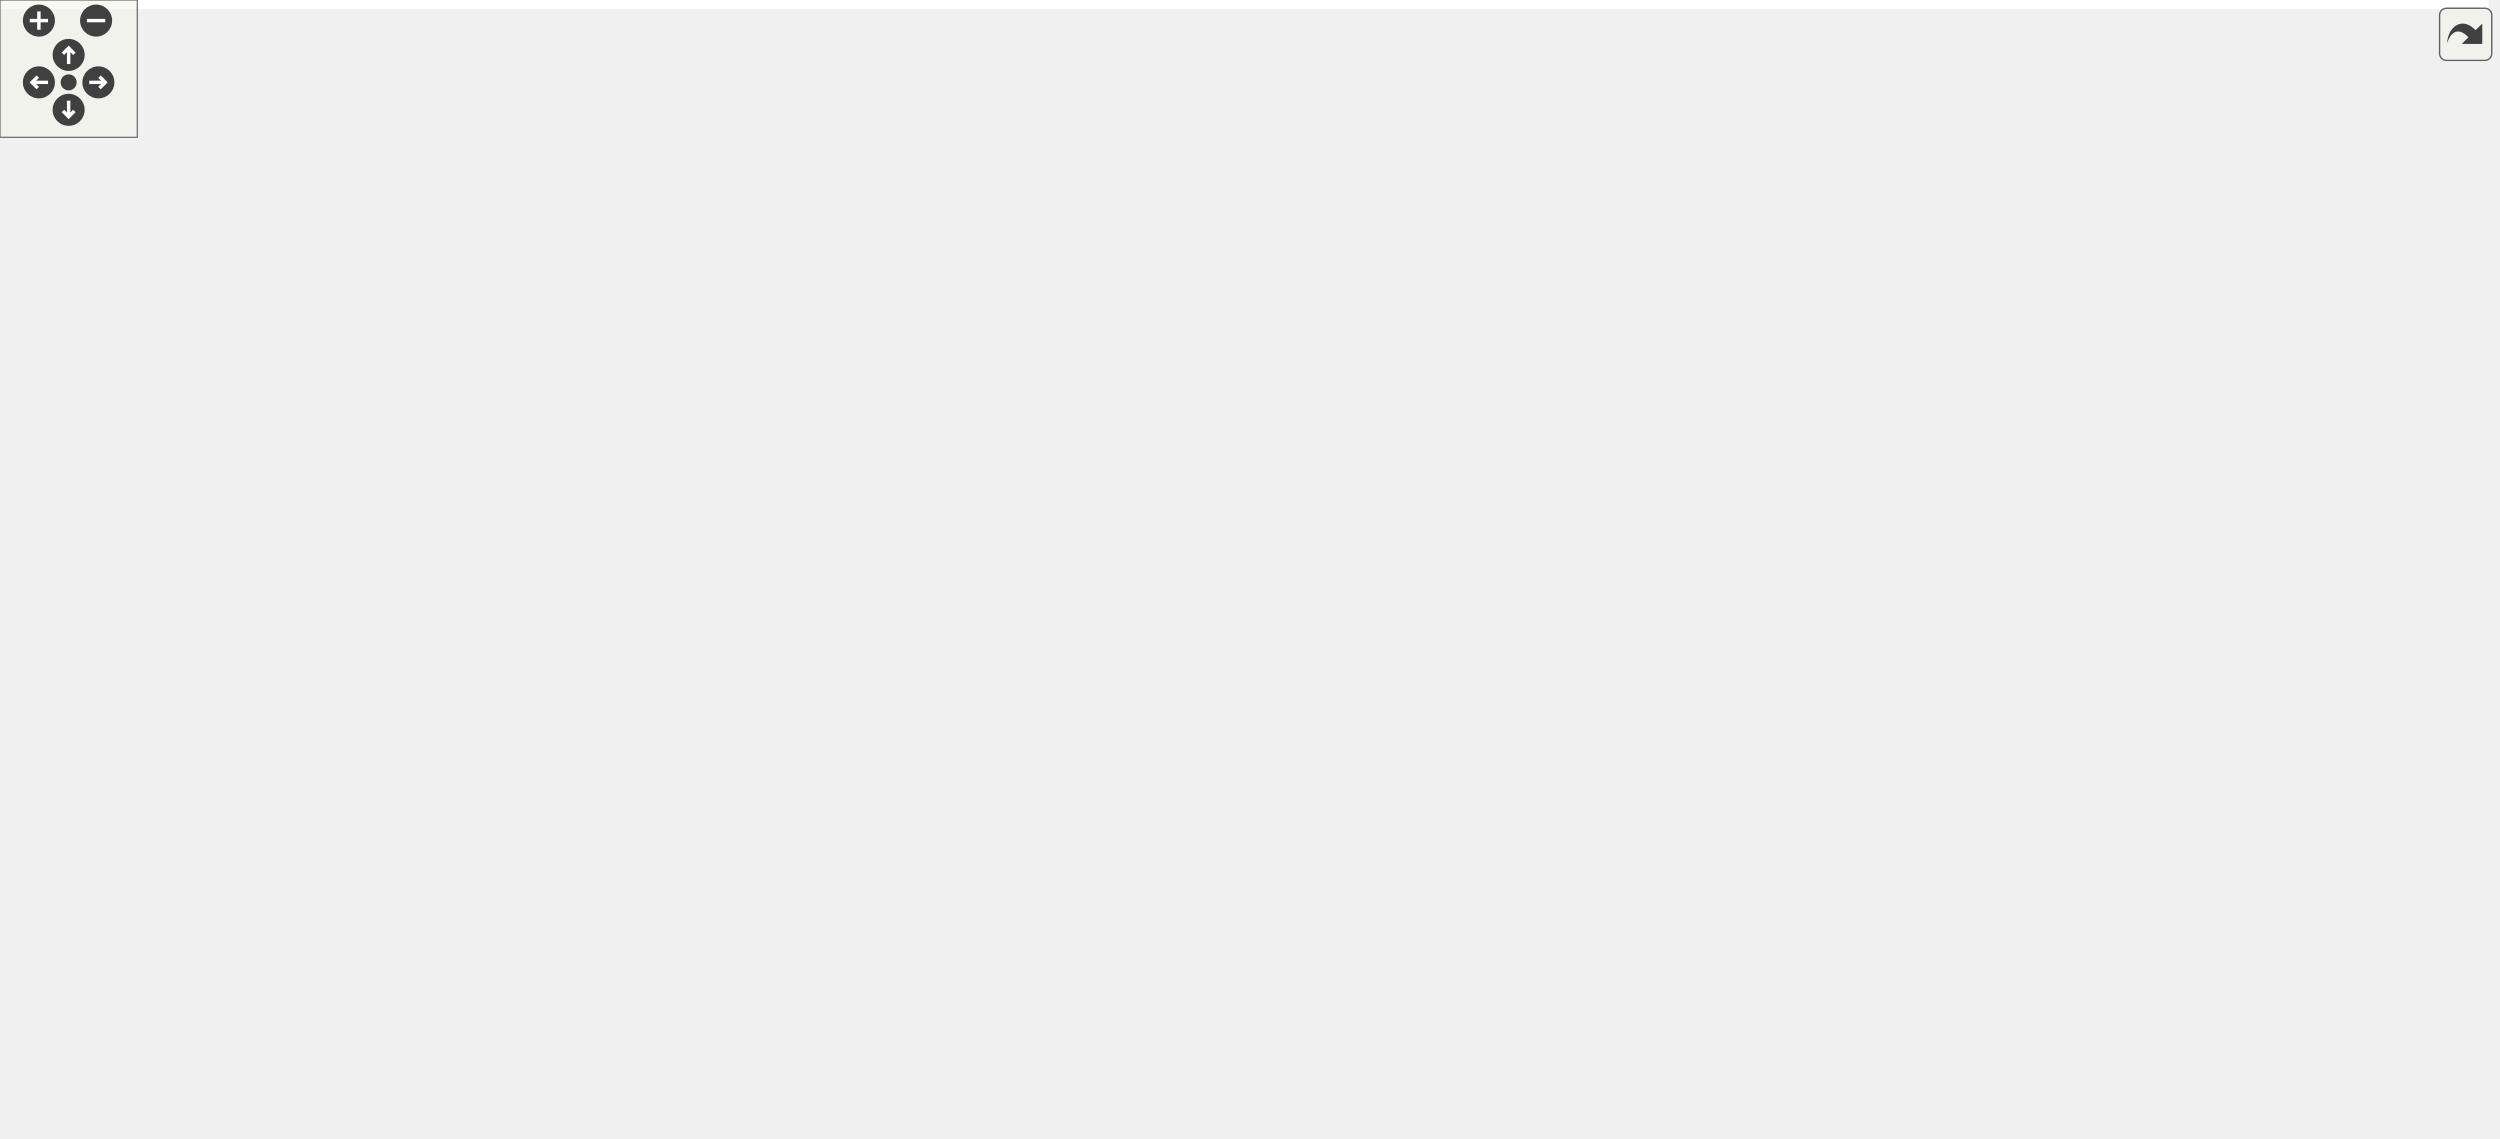
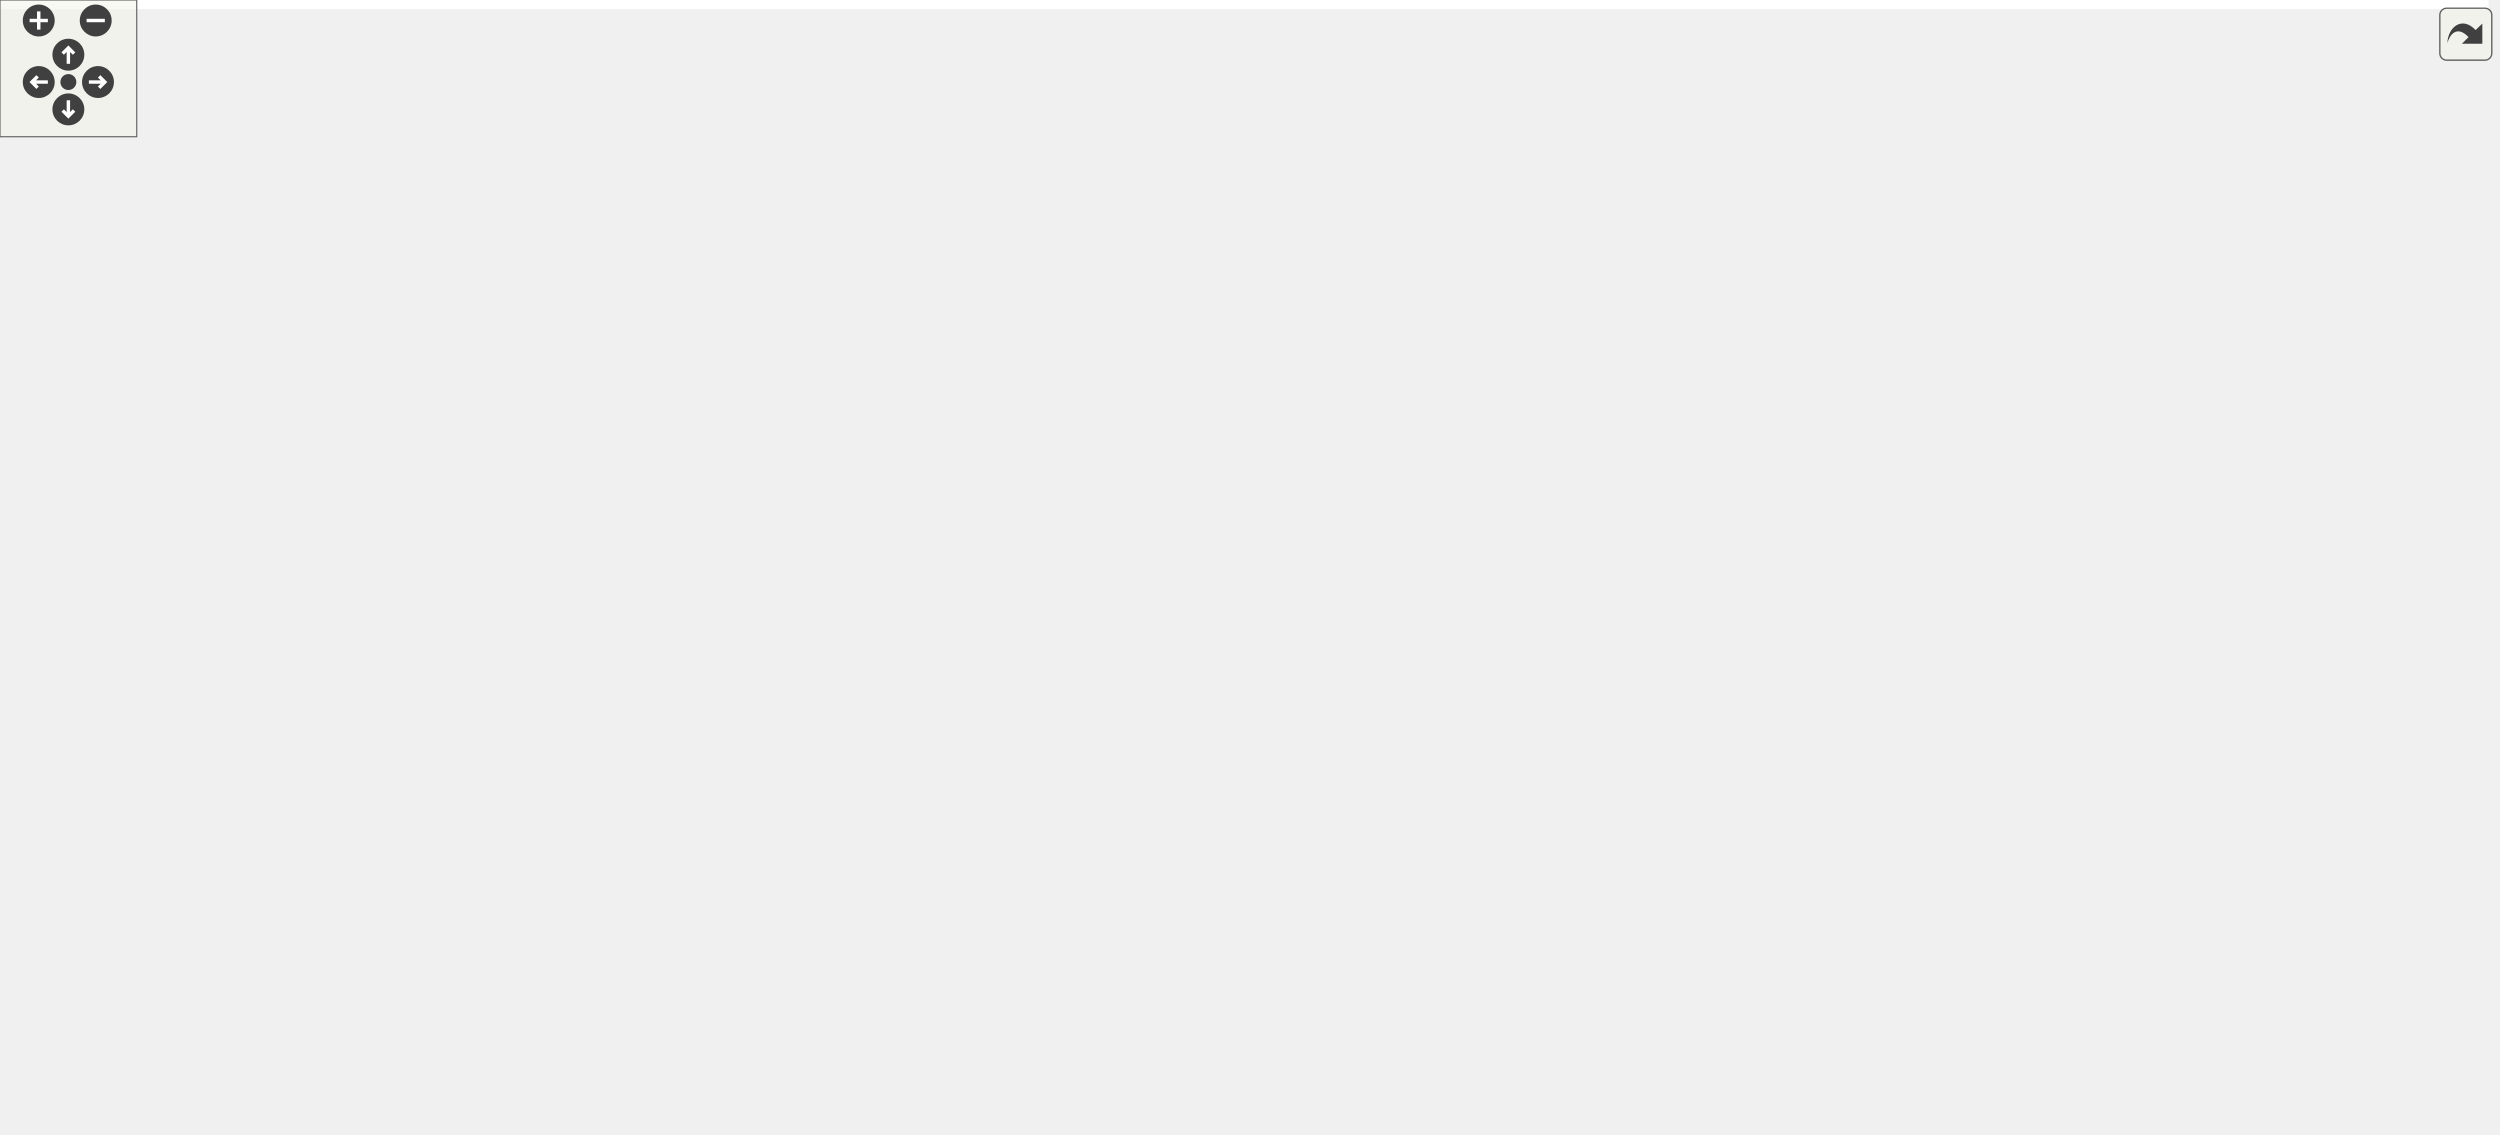
<svg xmlns="http://www.w3.org/2000/svg" xmlns:xlink="http://www.w3.org/1999/xlink" id="main" version="1.1" xml:space="preserve">
  <style type="text/css">
.edge:hover path { stroke: red; }
.edge:hover polygon { stroke: red; fill: red; }
</style>
  <defs>
    <circle id="rim" cx="0" cy="0" r="7" />
    <circle id="rim2" cx="0" cy="0" r="3.5" />
    <g id="zoomPlus">
      <use xlink:href="#rim" fill="#404040">
        <set attributeName="fill" to="#808080" begin="zoomplus.mouseover" end="zoomplus.mouseout" />
      </use>
      <path d="M-4,0h8M0,-4v8" fill="none" stroke="white" stroke-width="1.5" pointer-events="none" />
    </g>
    <g id="zoomMin">
      <use xlink:href="#rim" fill="#404040">
        <set attributeName="fill" to="#808080" begin="zoomminus.mouseover" end="zoomminus.mouseout" />
      </use>
      <path d="M-4,0h8" fill="none" stroke="white" stroke-width="1.5" pointer-events="none" />
    </g>
    <g id="dirArrow">
      <path fill="none" stroke="white" stroke-width="1.5" d="M0,-3.0v7 M-2.5,-0.5L0,-3.0L2.5,-0.5" />
    </g>
    <g id="resetDef">
      <use xlink:href="#rim2" fill="#404040">
        <set attributeName="fill" to="#808080" begin="reset.mouseover" end="reset.mouseout" />
      </use>
    </g>
  </defs>
  <svg id="graph" class="graph">
    <g id="viewport">
-       <polygon fill="white" stroke="transparent" points="-4,4 -4,-437 1087.64,-437 1087.64,4 -4,4" />
+       <polygon fill="white" stroke="transparent" points="-4,4 -4,-437 1092,-437 1092,4 -4,4" />
      <g id="node1" class="node">
        <g id="a_node1">
          <a xlink:title=" ">
-             <polygon fill="#bfbfbf" stroke="black" points="328.5,-413.5 328.5,-432.5 459.5,-432.5 459.5,-413.5 328.5,-413.5" />
-             <text text-anchor="middle" x="394" y="-420.5" font-family="Helvetica,sans-Serif" font-size="10.00">road_network_builder.h</text>
+             <polygon fill="#bfbfbf" stroke="black" points="21.5,-413.5 21.5,-432.5 152.5,-432.5 152.5,-413.5 21.5,-413.5" />
+             <text text-anchor="middle" x="87" y="-420.5" font-family="Helvetica,sans-Serif" font-size="10.00">road_network_builder.h</text>
          </a>
        </g>
      </g>
      <g id="node2" class="node">
        <g id="a_node2">
          <a xlink:title=" ">
-             <polygon fill="white" stroke="#bfbfbf" points="200,-285 200,-304 258,-304 258,-285 200,-285" />
-             <text text-anchor="middle" x="229" y="-292" font-family="Helvetica,sans-Serif" font-size="10.00">memory</text>
+             <polygon fill="white" stroke="#bfbfbf" points="175,-218 175,-237 213,-237 213,-218 175,-218" />
+             <text text-anchor="middle" x="194" y="-225" font-family="Helvetica,sans-Serif" font-size="10.00">map</text>
          </a>
        </g>
      </g>
      <g id="edge1" class="edge">
-         <path fill="none" stroke="midnightblue" d="M328.48,-416.31C300.1,-410.56 268.71,-399.21 248,-377 232.25,-360.1 228.73,-332.76 228.33,-314.46" />
-         <polygon fill="midnightblue" stroke="midnightblue" points="231.83,-314.43 228.4,-304.41 224.83,-314.38 231.83,-314.43" />
+         <path fill="none" stroke="midnightblue" d="M81.05,-413.37C65.49,-389.63 26.82,-322.28 57,-279 81.23,-244.25 132.2,-233.35 164.68,-229.97" />
+         <polygon fill="midnightblue" stroke="midnightblue" points="165.26,-233.43 174.92,-229.09 164.66,-226.46 165.26,-233.43" />
      </g>
      <g id="node3" class="node">
        <g id="a_node3">
-           <a xlink:href="../../maliput/html/road__network_8h.html.html" xlink:title=" ">
-             <polygon fill="white" stroke="black" points="314.5,-145.5 314.5,-164.5 465.5,-164.5 465.5,-145.5 314.5,-145.5" />
-             <text text-anchor="middle" x="390" y="-152.5" font-family="Helvetica,sans-Serif" font-size="10.00">maliput/api/road_network.h</text>
+           <a xlink:title=" ">
+             <polygon fill="white" stroke="#bfbfbf" points="66,-285 66,-304 124,-304 124,-285 66,-285" />
+             <text text-anchor="middle" x="95" y="-292" font-family="Helvetica,sans-Serif" font-size="10.00">memory</text>
          </a>
        </g>
      </g>
      <g id="edge2" class="edge">
-         <path fill="none" stroke="midnightblue" d="M403.56,-413.45C412.09,-405.12 423.99,-391.6 429,-377 453.96,-304.24 417.22,-212.26 399.11,-173.98" />
-         <polygon fill="midnightblue" stroke="midnightblue" points="402.09,-172.12 394.56,-164.67 395.8,-175.19 402.09,-172.12" />
+         <path fill="none" stroke="midnightblue" d="M87.55,-413.31C88.83,-392.99 92.06,-342.05 93.81,-314.28" />
+         <polygon fill="midnightblue" stroke="midnightblue" points="97.31,-314.46 94.45,-304.26 90.32,-314.01 97.31,-314.46" />
      </g>
      <g id="node4" class="node">
        <g id="a_node4">
-           <a xlink:href="road__network__builder__base_8h.html" target="_top" xlink:title=" ">
-             <polygon fill="white" stroke="black" points="257.5,-346.5 257.5,-376.5 420.5,-376.5 420.5,-346.5 257.5,-346.5" />
-             <text text-anchor="start" x="265.5" y="-364.5" font-family="Helvetica,sans-Serif" font-size="10.00">maliput_malidrive/builder</text>
-             <text text-anchor="middle" x="339" y="-353.5" font-family="Helvetica,sans-Serif" font-size="10.00">/road_network_builder_base.h</text>
+           <a xlink:title=" ">
+             <polygon fill="white" stroke="#bfbfbf" points="166,-6 166,-25 210,-25 210,-6 166,-6" />
+             <text text-anchor="middle" x="188" y="-13" font-family="Helvetica,sans-Serif" font-size="10.00">string</text>
          </a>
        </g>
      </g>
      <g id="edge3" class="edge">
-         <path fill="none" stroke="midnightblue" d="M386.12,-413.48C379.02,-405.79 368.28,-394.17 358.84,-383.96" />
-         <polygon fill="midnightblue" stroke="midnightblue" points="361.32,-381.49 351.96,-376.52 356.18,-386.24 361.32,-381.49" />
+         <path fill="none" stroke="midnightblue" d="M75.27,-413.31C51.52,-394.61 0,-348.01 0,-295.5 0,-295.5 0,-295.5 0,-154 0,-77.64 102.29,-39.12 155.96,-24.16" />
+         <polygon fill="midnightblue" stroke="midnightblue" points="156.94,-27.52 165.7,-21.56 155.13,-20.76 156.94,-27.52" />
      </g>
      <g id="node5" class="node">
        <g id="a_node5">
+           <a xlink:href="../../maliput/html/road__network_8h.html.html" xlink:title=" ">
+             <polygon fill="white" stroke="black" points="854.5,-145.5 854.5,-164.5 1005.5,-164.5 1005.5,-145.5 854.5,-145.5" />
+             <text text-anchor="middle" x="930" y="-152.5" font-family="Helvetica,sans-Serif" font-size="10.00">maliput/api/road_network.h</text>
+           </a>
+         </g>
+       </g>
+       <g id="edge4" class="edge">
+         <path fill="none" stroke="midnightblue" d="M152.8,-419.48C318.49,-412.07 748.06,-385.84 866,-310 912.6,-280.03 925.29,-208.81 928.73,-174.76" />
+         <polygon fill="midnightblue" stroke="midnightblue" points="932.22,-175.01 929.58,-164.75 925.25,-174.42 932.22,-175.01" />
+       </g>
+       <g id="node6" class="node">
+         <g id="a_node6">
+           <a xlink:href="road__network__builder__base_8h.html" target="_top" xlink:title=" ">
+             <polygon fill="white" stroke="black" points="115.5,-346.5 115.5,-376.5 278.5,-376.5 278.5,-346.5 115.5,-346.5" />
+             <text text-anchor="start" x="123.5" y="-364.5" font-family="Helvetica,sans-Serif" font-size="10.00">maliput_malidrive/builder</text>
+             <text text-anchor="middle" x="197" y="-353.5" font-family="Helvetica,sans-Serif" font-size="10.00">/road_network_builder_base.h</text>
+           </a>
+         </g>
+       </g>
+       <g id="edge5" class="edge">
+         <path fill="none" stroke="midnightblue" d="M102.76,-413.48C118.22,-405.12 142.3,-392.09 162.25,-381.3" />
+         <polygon fill="midnightblue" stroke="midnightblue" points="163.94,-384.36 171.08,-376.52 160.61,-378.2 163.94,-384.36" />
+       </g>
+       <g id="edge6" class="edge">
+         <path fill="none" stroke="midnightblue" d="M196.68,-346.37C196.14,-322.5 195.04,-274.18 194.43,-247.41" />
+         <polygon fill="midnightblue" stroke="midnightblue" points="197.92,-247.02 194.2,-237.1 190.92,-247.17 197.92,-247.02" />
+       </g>
+       <g id="edge7" class="edge">
+         <path fill="none" stroke="midnightblue" d="M174.87,-346.4C157.76,-335.5 134.2,-320.48 117.1,-309.58" />
+         <polygon fill="midnightblue" stroke="midnightblue" points="118.66,-306.43 108.35,-304.01 114.9,-312.33 118.66,-306.43" />
+       </g>
+       <g id="edge8" class="edge">
+         <path fill="none" stroke="midnightblue" d="M191.96,-346.27C184.52,-324.4 170.94,-281.08 166,-243 156.01,-165.97 174.34,-73.68 183.38,-34.99" />
+         <polygon fill="midnightblue" stroke="midnightblue" points="186.81,-35.7 185.75,-25.16 180,-34.06 186.81,-35.7" />
+       </g>
+       <g id="edge9" class="edge">
+         <path fill="none" stroke="midnightblue" d="M278.75,-358.28C441.3,-353.27 793.52,-339.15 840,-310 865.9,-293.76 905.38,-210.97 922.09,-173.94" />
+         <polygon fill="midnightblue" stroke="midnightblue" points="925.29,-175.36 926.17,-164.8 918.9,-172.51 925.29,-175.36" />
+       </g>
+       <g id="node7" class="node">
+         <g id="a_node7">
          <a xlink:href="road__network__configuration_8h.html" target="_top" xlink:title=" ">
-             <polygon fill="white" stroke="black" points="678.5,-279.5 678.5,-309.5 843.5,-309.5 843.5,-279.5 678.5,-279.5" />
-             <text text-anchor="start" x="686.5" y="-297.5" font-family="Helvetica,sans-Serif" font-size="10.00">maliput_malidrive/builder</text>
-             <text text-anchor="middle" x="761" y="-286.5" font-family="Helvetica,sans-Serif" font-size="10.00">/road_network_configuration.h</text>
-           </a>
-         </g>
-       </g>
-       <g id="edge25" class="edge">
-         <path fill="none" stroke="midnightblue" d="M418.94,-413.4C478.66,-392.82 630.82,-340.37 710.54,-312.89" />
-         <polygon fill="midnightblue" stroke="midnightblue" points="712.05,-316.07 720.36,-309.51 709.77,-309.46 712.05,-316.07" />
-       </g>
-       <g id="edge4" class="edge">
-         <path fill="none" stroke="midnightblue" d="M315.13,-346.4C296.43,-335.34 270.56,-320.06 252.07,-309.13" />
-         <polygon fill="midnightblue" stroke="midnightblue" points="253.79,-306.08 243.4,-304.01 250.23,-312.11 253.79,-306.08" />
-       </g>
-       <g id="edge5" class="edge">
-         <path fill="none" stroke="midnightblue" d="M342.51,-346.44C351.47,-310.48 375.26,-215.12 385.36,-174.62" />
-         <polygon fill="midnightblue" stroke="midnightblue" points="388.8,-175.29 387.82,-164.74 382,-173.6 388.8,-175.29" />
-       </g>
-       <g id="edge6" class="edge">
-         <path fill="none" stroke="midnightblue" d="M420.62,-347.93C491.44,-337.02 593.94,-321.23 667.94,-309.83" />
-         <polygon fill="midnightblue" stroke="midnightblue" points="668.83,-313.24 678.18,-308.26 667.77,-306.32 668.83,-313.24" />
+             <polygon fill="white" stroke="black" points="218.5,-279.5 218.5,-309.5 383.5,-309.5 383.5,-279.5 218.5,-279.5" />
+             <text text-anchor="start" x="226.5" y="-297.5" font-family="Helvetica,sans-Serif" font-size="10.00">maliput_malidrive/builder</text>
+             <text text-anchor="middle" x="301" y="-286.5" font-family="Helvetica,sans-Serif" font-size="10.00">/road_network_configuration.h</text>
+           </a>
+         </g>
+       </g>
+       <g id="edge10" class="edge">
+         <path fill="none" stroke="midnightblue" d="M219.57,-346.4C234.29,-337.2 253.69,-325.07 269.87,-314.95" />
+         <polygon fill="midnightblue" stroke="midnightblue" points="271.85,-317.84 278.48,-309.58 268.14,-311.91 271.85,-317.84" />
+       </g>
+       <g id="node13" class="node">
+         <g id="a_node13">
+           <a xlink:href="macros_8h.html" target="_top" xlink:title=" ">
+             <polygon fill="white" stroke="black" points="533,-67.5 533,-97.5 685,-97.5 685,-67.5 533,-67.5" />
+             <text text-anchor="start" x="541" y="-85.5" font-family="Helvetica,sans-Serif" font-size="10.00">maliput_malidrive/common</text>
+             <text text-anchor="middle" x="609" y="-74.5" font-family="Helvetica,sans-Serif" font-size="10.00">/macros.h</text>
+           </a>
+         </g>
+       </g>
+       <g id="edge29" class="edge">
+         <path fill="none" stroke="midnightblue" d="M278.69,-348.05C429.81,-323.14 743.37,-262.1 806,-176 816.98,-160.9 817.44,-148.75 806,-134 791.96,-115.91 741.56,-103.18 695.25,-95.03" />
+         <polygon fill="midnightblue" stroke="midnightblue" points="695.59,-91.54 685.14,-93.31 694.42,-98.44 695.59,-91.54" />
+       </g>
+       <g id="edge11" class="edge">
+         <path fill="none" stroke="midnightblue" d="M277.78,-279.4C259.67,-268.39 234.66,-253.2 216.69,-242.28" />
+         <polygon fill="midnightblue" stroke="midnightblue" points="218.37,-239.21 208,-237.01 214.73,-245.19 218.37,-239.21" />
+       </g>
+       <g id="edge13" class="edge">
+         <path fill="none" stroke="midnightblue" d="M285.14,-279.37C263.39,-258.94 224.96,-218.89 207,-176 187.03,-128.33 186.02,-66.09 186.98,-35.36" />
+         <polygon fill="midnightblue" stroke="midnightblue" points="190.48,-35.36 187.41,-25.22 183.49,-35.06 190.48,-35.36" />
+       </g>
+       <g id="node8" class="node">
+         <g id="a_node8">
+           <a xlink:title=" ">
+             <polygon fill="white" stroke="#bfbfbf" points="216,-145.5 216,-164.5 272,-164.5 272,-145.5 216,-145.5" />
+             <text text-anchor="middle" x="244" y="-152.5" font-family="Helvetica,sans-Serif" font-size="10.00">optional</text>
+           </a>
+         </g>
+       </g>
+       <g id="edge12" class="edge">
+         <path fill="none" stroke="midnightblue" d="M295.11,-279.3C284.67,-254.11 262.93,-201.66 251.46,-173.98" />
+         <polygon fill="midnightblue" stroke="midnightblue" points="254.67,-172.6 247.61,-164.7 248.2,-175.28 254.67,-172.6" />
+       </g>
+       <g id="node9" class="node">
+         <g id="a_node9">
+           <a xlink:href="road__geometry__configuration_8h.html" target="_top" xlink:title=" ">
+             <polygon fill="white" stroke="black" points="307.5,-212.5 307.5,-242.5 480.5,-242.5 480.5,-212.5 307.5,-212.5" />
+             <text text-anchor="start" x="315.5" y="-230.5" font-family="Helvetica,sans-Serif" font-size="10.00">maliput_malidrive/builder</text>
+             <text text-anchor="middle" x="394" y="-219.5" font-family="Helvetica,sans-Serif" font-size="10.00">/road_geometry_configuration.h</text>
+           </a>
+         </g>
+       </g>
+       <g id="edge14" class="edge">
+         <path fill="none" stroke="midnightblue" d="M321.18,-279.4C334.1,-270.37 351.06,-258.51 365.36,-248.52" />
+         <polygon fill="midnightblue" stroke="midnightblue" points="367.67,-251.17 373.86,-242.58 363.66,-245.44 367.67,-251.17" />
+       </g>
+       <g id="edge16" class="edge">
+         <path fill="none" stroke="midnightblue" d="M369.39,-212.46C354.09,-203.13 334.45,-190.05 319,-176 305.62,-163.84 231.92,-71.72 201.32,-33.27" />
+         <polygon fill="midnightblue" stroke="midnightblue" points="203.81,-30.78 194.85,-25.13 198.33,-35.14 203.81,-30.78" />
+       </g>
+       <g id="edge17" class="edge">
+         <path fill="none" stroke="midnightblue" d="M480.53,-216.86C563.99,-207.33 693.8,-191.92 806,-176 826.87,-173.04 849.66,-169.46 869.94,-166.16" />
+         <polygon fill="midnightblue" stroke="midnightblue" points="870.69,-169.58 879.99,-164.51 869.55,-162.67 870.69,-169.58" />
+       </g>
+       <g id="edge15" class="edge">
+         <path fill="none" stroke="midnightblue" d="M363.71,-212.41C342.05,-202.31 312.21,-188.37 286,-176 281.19,-173.73 276.08,-171.31 271.14,-168.96" />
+         <polygon fill="midnightblue" stroke="midnightblue" points="272.51,-165.73 261.97,-164.59 269.5,-172.05 272.51,-165.73" />
+       </g>
+       <g id="node10" class="node">
+         <g id="a_node10">
+           <a xlink:href="../../maliput/html/vector_8h.html.html" xlink:title=" ">
+             <polygon fill="white" stroke="black" points="328.5,-145.5 328.5,-164.5 453.5,-164.5 453.5,-145.5 328.5,-145.5" />
+             <text text-anchor="middle" x="391" y="-152.5" font-family="Helvetica,sans-Serif" font-size="10.00">maliput/math/vector.h</text>
+           </a>
+         </g>
+       </g>
+       <g id="edge18" class="edge">
+         <path fill="none" stroke="midnightblue" d="M393.39,-212.23C392.94,-201.5 392.31,-186.69 391.81,-174.96" />
+         <polygon fill="midnightblue" stroke="midnightblue" points="395.3,-174.74 391.38,-164.89 388.31,-175.03 395.3,-174.74" />
+       </g>
+       <g id="node11" class="node">
+         <g id="a_node11">
+           <a xlink:href="inertial__to__lane__mapping__config_8h.html" target="_top" xlink:title=" ">
+             <polygon fill="white" stroke="black" points="471.5,-134.5 471.5,-175.5 614.5,-175.5 614.5,-134.5 471.5,-134.5" />
+             <text text-anchor="start" x="479.5" y="-163.5" font-family="Helvetica,sans-Serif" font-size="10.00">maliput_malidrive/base</text>
+             <text text-anchor="start" x="479.5" y="-152.5" font-family="Helvetica,sans-Serif" font-size="10.00">/inertial_to_lane_mapping</text>
+             <text text-anchor="middle" x="543" y="-141.5" font-family="Helvetica,sans-Serif" font-size="10.00">_config.h</text>
+           </a>
+         </g>
+       </g>
+       <g id="edge19" class="edge">
+         <path fill="none" stroke="midnightblue" d="M423.79,-212.4C443.43,-203.11 469.63,-190.72 492.47,-179.91" />
+         <polygon fill="midnightblue" stroke="midnightblue" points="494.15,-182.99 501.69,-175.55 491.15,-176.66 494.15,-182.99" />
+       </g>
+       <g id="node18" class="node">
+         <g id="a_node18">
+           <a xlink:href="constants_8h.html" target="_top" xlink:title=" ">
+             <polygon fill="white" stroke="black" points="632.5,-145.5 632.5,-164.5 797.5,-164.5 797.5,-145.5 632.5,-145.5" />
+             <text text-anchor="middle" x="715" y="-152.5" font-family="Helvetica,sans-Serif" font-size="10.00">maliput_malidrive/constants.h</text>
+           </a>
+         </g>
+       </g>
+       <g id="edge28" class="edge">
+         <path fill="none" stroke="midnightblue" d="M457.8,-212.49C519.08,-199.03 610.34,-178.99 666.07,-166.75" />
+         <polygon fill="midnightblue" stroke="midnightblue" points="667.03,-170.12 676.05,-164.55 665.53,-163.28 667.03,-170.12" />
      </g>
      <g id="node12" class="node">
        <g id="a_node12">
-           <a xlink:href="macros_8h.html" target="_top" xlink:title=" ">
-             <polygon fill="white" stroke="black" points="386,-67.5 386,-97.5 538,-97.5 538,-67.5 386,-67.5" />
-             <text text-anchor="start" x="394" y="-85.5" font-family="Helvetica,sans-Serif" font-size="10.00">maliput_malidrive/common</text>
-             <text text-anchor="middle" x="462" y="-74.5" font-family="Helvetica,sans-Serif" font-size="10.00">/macros.h</text>
+           <a xlink:href="../../maliput/html/maliput__abort_8h.html.html" xlink:title=" ">
+             <polygon fill="white" stroke="black" points="304,-0.5 304,-30.5 444,-30.5 444,-0.5 304,-0.5" />
+             <text text-anchor="start" x="312" y="-18.5" font-family="Helvetica,sans-Serif" font-size="10.00">maliput/common/maliput</text>
+             <text text-anchor="middle" x="374" y="-7.5" font-family="Helvetica,sans-Serif" font-size="10.00">_abort.h</text>
+           </a>
+         </g>
+       </g>
+       <g id="edge20" class="edge">
+         <path fill="none" stroke="midnightblue" d="M518.79,-134.3C487.12,-108.53 431.87,-63.59 399.55,-37.29" />
+         <polygon fill="midnightblue" stroke="midnightblue" points="401.44,-34.31 391.47,-30.72 397.02,-39.74 401.44,-34.31" />
+       </g>
+       <g id="edge21" class="edge">
+         <path fill="none" stroke="midnightblue" d="M561.38,-134.36C569.85,-125.32 579.92,-114.57 588.61,-105.28" />
+         <polygon fill="midnightblue" stroke="midnightblue" points="591.25,-107.58 595.53,-97.89 586.14,-102.8 591.25,-107.58" />
+       </g>
+       <g id="edge22" class="edge">
+         <path fill="none" stroke="midnightblue" d="M532.76,-69.73C439.83,-55.38 287,-31.78 220.54,-21.52" />
+         <polygon fill="midnightblue" stroke="midnightblue" points="220.69,-18.01 210.28,-19.94 219.62,-24.92 220.69,-18.01" />
+       </g>
+       <g id="edge25" class="edge">
+         <path fill="none" stroke="midnightblue" d="M558.3,-67.48C522.13,-57.47 473.32,-43.97 435.02,-33.38" />
+         <polygon fill="midnightblue" stroke="midnightblue" points="435.59,-29.9 425.02,-30.61 433.72,-36.65 435.59,-29.9" />
+       </g>
+       <g id="node14" class="node">
+         <g id="a_node14">
+           <a xlink:href="../../maliput/html/assertion__error_8h.html.html" xlink:title=" ">
+             <polygon fill="white" stroke="black" points="940,-0.5 940,-30.5 1088,-30.5 1088,-0.5 940,-0.5" />
+             <text text-anchor="start" x="948" y="-18.5" font-family="Helvetica,sans-Serif" font-size="10.00">maliput/common/assertion</text>
+             <text text-anchor="middle" x="1014" y="-7.5" font-family="Helvetica,sans-Serif" font-size="10.00">_error.h</text>
+           </a>
+         </g>
+       </g>
+       <g id="edge23" class="edge">
+         <path fill="none" stroke="midnightblue" d="M685.18,-69.93C748.11,-60.29 840.05,-46 929.73,-31.2" />
+         <polygon fill="midnightblue" stroke="midnightblue" points="930.5,-34.61 939.8,-29.53 929.36,-27.71 930.5,-34.61" />
+       </g>
+       <g id="node15" class="node">
+         <g id="a_node15">
+           <a xlink:href="../../maliput/html/logger_8h.html.html" xlink:title=" ">
+             <polygon fill="white" stroke="black" points="462.5,-6 462.5,-25 605.5,-25 605.5,-6 462.5,-6" />
+             <text text-anchor="middle" x="534" y="-13" font-family="Helvetica,sans-Serif" font-size="10.00">maliput/common/logger.h</text>
          </a>
        </g>
      </g>
      <g id="edge24" class="edge">
-         <path fill="none" stroke="midnightblue" d="M330.57,-346.37C308.92,-308.07 256.4,-200.68 305,-134 321.67,-111.12 348.88,-98.39 376,-91.37" />
-         <polygon fill="midnightblue" stroke="midnightblue" points="377.03,-94.72 385.97,-89.03 375.43,-87.9 377.03,-94.72" />
-       </g>
-       <g id="node6" class="node">
-         <g id="a_node6">
-           <a xlink:title=" ">
-             <polygon fill="white" stroke="#bfbfbf" points="1009,-145.5 1009,-164.5 1065,-164.5 1065,-145.5 1009,-145.5" />
-             <text text-anchor="middle" x="1037" y="-152.5" font-family="Helvetica,sans-Serif" font-size="10.00">optional</text>
-           </a>
-         </g>
-       </g>
-       <g id="edge7" class="edge">
-         <path fill="none" stroke="midnightblue" d="M789.24,-279.43C842.8,-252.75 958.45,-195.13 1010.58,-169.16" />
-         <polygon fill="midnightblue" stroke="midnightblue" points="1012.44,-172.15 1019.83,-164.55 1009.32,-165.88 1012.44,-172.15" />
-       </g>
-       <g id="node7" class="node">
-         <g id="a_node7">
-           <a xlink:title=" ">
-             <polygon fill="white" stroke="#bfbfbf" points="959,-6 959,-25 1003,-25 1003,-6 959,-6" />
-             <text text-anchor="middle" x="981" y="-13" font-family="Helvetica,sans-Serif" font-size="10.00">string</text>
-           </a>
-         </g>
-       </g>
-       <g id="edge8" class="edge">
-         <path fill="none" stroke="midnightblue" d="M843.78,-288.08C918.2,-278.27 1023.35,-251.06 1074,-176 1108.69,-124.59 1037.82,-59.78 1001.13,-31.19" />
-         <polygon fill="midnightblue" stroke="midnightblue" points="1003.12,-28.3 993.04,-25.04 998.88,-33.88 1003.12,-28.3" />
-       </g>
-       <g id="node8" class="node">
-         <g id="a_node8">
-           <a xlink:href="road__geometry__configuration_8h.html" target="_top" xlink:title=" ">
-             <polygon fill="white" stroke="black" points="674.5,-212.5 674.5,-242.5 847.5,-242.5 847.5,-212.5 674.5,-212.5" />
-             <text text-anchor="start" x="682.5" y="-230.5" font-family="Helvetica,sans-Serif" font-size="10.00">maliput_malidrive/builder</text>
-             <text text-anchor="middle" x="761" y="-219.5" font-family="Helvetica,sans-Serif" font-size="10.00">/road_geometry_configuration.h</text>
-           </a>
-         </g>
-       </g>
-       <g id="edge9" class="edge">
-         <path fill="none" stroke="midnightblue" d="M761,-279.4C761,-271.64 761,-261.81 761,-252.86" />
-         <polygon fill="midnightblue" stroke="midnightblue" points="764.5,-252.58 761,-242.58 757.5,-252.58 764.5,-252.58" />
-       </g>
-       <g id="edge12" class="edge">
-         <path fill="none" stroke="midnightblue" d="M674.4,-212.51C617.56,-203.01 541.67,-189.72 475,-176 461.63,-173.25 447.15,-169.96 433.99,-166.85" />
-         <polygon fill="midnightblue" stroke="midnightblue" points="434.77,-163.44 424.23,-164.52 433.14,-170.24 434.77,-163.44" />
-       </g>
-       <g id="edge10" class="edge">
-         <path fill="none" stroke="midnightblue" d="M847.6,-212.77C892.29,-204.44 947.3,-192.26 995,-176 1000.54,-174.11 1006.31,-171.69 1011.74,-169.18" />
-         <polygon fill="midnightblue" stroke="midnightblue" points="1013.54,-172.2 1021.01,-164.69 1010.49,-165.9 1013.54,-172.2" />
-       </g>
-       <g id="edge11" class="edge">
-         <path fill="none" stroke="midnightblue" d="M847.65,-214.65C894.76,-206.36 946.52,-193.59 962,-176 996.94,-136.3 990.54,-67.89 984.87,-35.09" />
-         <polygon fill="midnightblue" stroke="midnightblue" points="988.28,-34.25 982.97,-25.08 981.4,-35.56 988.28,-34.25" />
-       </g>
-       <g id="node9" class="node">
-         <g id="a_node9">
-           <a xlink:href="../../maliput/html/vector_8h.html.html" xlink:title=" ">
-             <polygon fill="white" stroke="black" points="644.5,-145.5 644.5,-164.5 769.5,-164.5 769.5,-145.5 644.5,-145.5" />
-             <text text-anchor="middle" x="707" y="-152.5" font-family="Helvetica,sans-Serif" font-size="10.00">maliput/math/vector.h</text>
-           </a>
-         </g>
-       </g>
-       <g id="edge13" class="edge">
-         <path fill="none" stroke="midnightblue" d="M750.07,-212.23C741.43,-200.95 729.33,-185.15 720.15,-173.17" />
-         <polygon fill="midnightblue" stroke="midnightblue" points="722.67,-170.7 713.81,-164.89 717.11,-174.96 722.67,-170.7" />
-       </g>
-       <g id="node10" class="node">
-         <g id="a_node10">
-           <a xlink:href="inertial__to__lane__mapping__config_8h.html" target="_top" xlink:title=" ">
-             <polygon fill="white" stroke="black" points="483.5,-134.5 483.5,-175.5 626.5,-175.5 626.5,-134.5 483.5,-134.5" />
-             <text text-anchor="start" x="491.5" y="-163.5" font-family="Helvetica,sans-Serif" font-size="10.00">maliput_malidrive/base</text>
-             <text text-anchor="start" x="491.5" y="-152.5" font-family="Helvetica,sans-Serif" font-size="10.00">/inertial_to_lane_mapping</text>
-             <text text-anchor="middle" x="555" y="-141.5" font-family="Helvetica,sans-Serif" font-size="10.00">_config.h</text>
-           </a>
-         </g>
-       </g>
-       <g id="edge14" class="edge">
-         <path fill="none" stroke="midnightblue" d="M719.81,-212.4C691.82,-202.83 654.18,-189.94 621.93,-178.91" />
-         <polygon fill="midnightblue" stroke="midnightblue" points="622.71,-175.47 612.11,-175.55 620.44,-182.1 622.71,-175.47" />
+         <path fill="none" stroke="midnightblue" d="M592.73,-67.4C580.68,-56.96 564.29,-42.75 551.88,-32" />
+         <polygon fill="midnightblue" stroke="midnightblue" points="553.88,-29.1 544.03,-25.19 549.3,-34.39 553.88,-29.1" />
+       </g>
+       <g id="node16" class="node">
+         <g id="a_node16">
+           <a xlink:href="../../maliput/html/maliput__copyable_8h.html.html" xlink:title=" ">
+             <polygon fill="white" stroke="black" points="624,-0.5 624,-30.5 764,-30.5 764,-0.5 624,-0.5" />
+             <text text-anchor="start" x="632" y="-18.5" font-family="Helvetica,sans-Serif" font-size="10.00">maliput/common/maliput</text>
+             <text text-anchor="middle" x="694" y="-7.5" font-family="Helvetica,sans-Serif" font-size="10.00">_copyable.h</text>
+           </a>
+         </g>
+       </g>
+       <g id="edge26" class="edge">
+         <path fill="none" stroke="midnightblue" d="M627.44,-67.4C639.14,-58.45 654.46,-46.74 667.45,-36.8" />
+         <polygon fill="midnightblue" stroke="midnightblue" points="669.77,-39.43 675.59,-30.58 665.52,-33.87 669.77,-39.43" />
      </g>
      <g id="node17" class="node">
        <g id="a_node17">
-           <a xlink:href="constants_8h.html" target="_top" xlink:title=" ">
-             <polygon fill="white" stroke="black" points="787.5,-145.5 787.5,-164.5 952.5,-164.5 952.5,-145.5 787.5,-145.5" />
-             <text text-anchor="middle" x="870" y="-152.5" font-family="Helvetica,sans-Serif" font-size="10.00">maliput_malidrive/constants.h</text>
-           </a>
-         </g>
-       </g>
-       <g id="edge23" class="edge">
-         <path fill="none" stroke="midnightblue" d="M782.8,-212.4C801.8,-200.11 829.23,-182.37 848.23,-170.08" />
-         <polygon fill="midnightblue" stroke="midnightblue" points="850.31,-172.9 856.81,-164.53 846.51,-167.03 850.31,-172.9" />
-       </g>
-       <g id="node11" class="node">
-         <g id="a_node11">
-           <a xlink:href="../../maliput/html/maliput__abort_8h.html.html" xlink:title=" ">
-             <polygon fill="white" stroke="black" points="644,-0.5 644,-30.5 784,-30.5 784,-0.5 644,-0.5" />
-             <text text-anchor="start" x="652" y="-18.5" font-family="Helvetica,sans-Serif" font-size="10.00">maliput/common/maliput</text>
-             <text text-anchor="middle" x="714" y="-7.5" font-family="Helvetica,sans-Serif" font-size="10.00">_abort.h</text>
-           </a>
-         </g>
-       </g>
-       <g id="edge15" class="edge">
-         <path fill="none" stroke="midnightblue" d="M577.78,-134.3C607.58,-108.53 659.55,-63.59 689.96,-37.29" />
-         <polygon fill="midnightblue" stroke="midnightblue" points="692.29,-39.9 697.56,-30.72 687.71,-34.61 692.29,-39.9" />
-       </g>
-       <g id="edge16" class="edge">
-         <path fill="none" stroke="midnightblue" d="M529.09,-134.36C516.61,-124.89 501.63,-113.54 489,-103.97" />
-         <polygon fill="midnightblue" stroke="midnightblue" points="490.78,-100.92 480.69,-97.67 486.55,-106.5 490.78,-100.92" />
-       </g>
-       <g id="edge17" class="edge">
-         <path fill="none" stroke="midnightblue" d="M538.02,-71.98C653.35,-57.53 867.67,-30.69 948.78,-20.54" />
-         <polygon fill="midnightblue" stroke="midnightblue" points="949.39,-23.99 958.87,-19.27 948.52,-17.04 949.39,-23.99" />
-       </g>
-       <g id="edge20" class="edge">
-         <path fill="none" stroke="midnightblue" d="M516.37,-67.48C555.4,-57.41 608.16,-43.8 649.35,-33.17" />
-         <polygon fill="midnightblue" stroke="midnightblue" points="650.48,-36.5 659.29,-30.61 648.74,-29.72 650.48,-36.5" />
-       </g>
-       <g id="node13" class="node">
-         <g id="a_node13">
-           <a xlink:href="../../maliput/html/assertion__error_8h.html.html" xlink:title=" ">
-             <polygon fill="white" stroke="black" points="158,-0.5 158,-30.5 306,-30.5 306,-0.5 158,-0.5" />
-             <text text-anchor="start" x="166" y="-18.5" font-family="Helvetica,sans-Serif" font-size="10.00">maliput/common/assertion</text>
-             <text text-anchor="middle" x="232" y="-7.5" font-family="Helvetica,sans-Serif" font-size="10.00">_error.h</text>
-           </a>
-         </g>
-       </g>
-       <g id="edge18" class="edge">
-         <path fill="none" stroke="midnightblue" d="M412.38,-67.48C376.98,-57.47 329.21,-43.97 291.72,-33.38" />
-         <polygon fill="midnightblue" stroke="midnightblue" points="292.51,-29.96 281.93,-30.61 290.6,-36.7 292.51,-29.96" />
-       </g>
-       <g id="node14" class="node">
-         <g id="a_node14">
-           <a xlink:href="../../maliput/html/logger_8h.html.html" xlink:title=" ">
-             <polygon fill="white" stroke="black" points="324.5,-6 324.5,-25 467.5,-25 467.5,-6 324.5,-6" />
-             <text text-anchor="middle" x="396" y="-13" font-family="Helvetica,sans-Serif" font-size="10.00">maliput/common/logger.h</text>
-           </a>
-         </g>
-       </g>
-       <g id="edge19" class="edge">
-         <path fill="none" stroke="midnightblue" d="M447.68,-67.4C437.18,-57.06 422.93,-43.02 412.05,-32.31" />
-         <polygon fill="midnightblue" stroke="midnightblue" points="414.41,-29.72 404.83,-25.19 409.5,-34.71 414.41,-29.72" />
-       </g>
-       <g id="node15" class="node">
-         <g id="a_node15">
-           <a xlink:href="../../maliput/html/maliput__copyable_8h.html.html" xlink:title=" ">
-             <polygon fill="white" stroke="black" points="486,-0.5 486,-30.5 626,-30.5 626,-0.5 486,-0.5" />
-             <text text-anchor="start" x="494" y="-18.5" font-family="Helvetica,sans-Serif" font-size="10.00">maliput/common/maliput</text>
-             <text text-anchor="middle" x="556" y="-7.5" font-family="Helvetica,sans-Serif" font-size="10.00">_copyable.h</text>
-           </a>
-         </g>
-       </g>
-       <g id="edge21" class="edge">
-         <path fill="none" stroke="midnightblue" d="M482.4,-67.4C495.45,-58.37 512.6,-46.51 527.05,-36.52" />
-         <polygon fill="midnightblue" stroke="midnightblue" points="529.41,-39.14 535.64,-30.58 525.43,-33.39 529.41,-39.14" />
-       </g>
-       <g id="node16" class="node">
-         <g id="a_node16">
          <a xlink:href="../../maliput/html/maliput__throw_8h.html.html" xlink:title=" ">
-             <polygon fill="white" stroke="black" points="0,-0.5 0,-30.5 140,-30.5 140,-0.5 0,-0.5" />
-             <text text-anchor="start" x="8" y="-18.5" font-family="Helvetica,sans-Serif" font-size="10.00">maliput/common/maliput</text>
-             <text text-anchor="middle" x="70" y="-7.5" font-family="Helvetica,sans-Serif" font-size="10.00">_throw.h</text>
-           </a>
-         </g>
-       </g>
-       <g id="edge22" class="edge">
-         <path fill="none" stroke="midnightblue" d="M385.71,-69.66C324.64,-60.08 236.52,-46 150.17,-31.18" />
-         <polygon fill="midnightblue" stroke="midnightblue" points="150.65,-27.71 140.2,-29.47 149.46,-34.61 150.65,-27.71" />
+             <polygon fill="white" stroke="black" points="782,-0.5 782,-30.5 922,-30.5 922,-0.5 782,-0.5" />
+             <text text-anchor="start" x="790" y="-18.5" font-family="Helvetica,sans-Serif" font-size="10.00">maliput/common/maliput</text>
+             <text text-anchor="middle" x="852" y="-7.5" font-family="Helvetica,sans-Serif" font-size="10.00">_throw.h</text>
+           </a>
+         </g>
+       </g>
+       <g id="edge27" class="edge">
+         <path fill="none" stroke="midnightblue" d="M661.43,-67.48C698.99,-57.43 749.73,-43.86 789.41,-33.24" />
+         <polygon fill="midnightblue" stroke="midnightblue" points="790.49,-36.58 799.25,-30.61 788.68,-29.81 790.49,-36.58" />
      </g>
    </g>
  </svg>
  <g id="navigator" transform="translate(0 0)" fill="#404254">
    <rect fill="#f2f5e9" fill-opacity="0.5" stroke="#606060" stroke-width=".5" x="0" y="0" width="60" height="60" />
    <use id="zoomplus" xlink:href="#zoomPlus" x="17" y="9" />
    <use id="zoomminus" xlink:href="#zoomMin" x="42" y="9" />
    <use id="reset" xlink:href="#resetDef" x="30" y="36" />
    <g id="arrowUp" xlink:href="#dirArrow" transform="translate(30 24)">
      <use xlink:href="#rim" fill="#404040">
        <set attributeName="fill" to="#808080" begin="arrowUp.mouseover" end="arrowUp.mouseout" />
      </use>
      <path fill="none" stroke="white" stroke-width="1.5" d="M0,-3.0v7 M-2.5,-0.5L0,-3.0L2.5,-0.5" />
    </g>
    <g id="arrowRight" xlink:href="#dirArrow" transform="rotate(90) translate(36 -43)">
      <use xlink:href="#rim" fill="#404040">
        <set attributeName="fill" to="#808080" begin="arrowRight.mouseover" end="arrowRight.mouseout" />
      </use>
      <path fill="none" stroke="white" stroke-width="1.5" d="M0,-3.0v7 M-2.5,-0.5L0,-3.0L2.5,-0.5" />
    </g>
    <g id="arrowDown" xlink:href="#dirArrow" transform="rotate(180) translate(-30 -48)">
      <use xlink:href="#rim" fill="#404040">
        <set attributeName="fill" to="#808080" begin="arrowDown.mouseover" end="arrowDown.mouseout" />
      </use>
      <path fill="none" stroke="white" stroke-width="1.5" d="M0,-3.0v7 M-2.5,-0.5L0,-3.0L2.5,-0.5" />
    </g>
    <g id="arrowLeft" xlink:href="#dirArrow" transform="rotate(270) translate(-36 17)">
      <use xlink:href="#rim" fill="#404040">
        <set attributeName="fill" to="#808080" begin="arrowLeft.mouseover" end="arrowLeft.mouseout" />
      </use>
      <path fill="none" stroke="white" stroke-width="1.5" d="M0,-3.0v7 M-2.5,-0.5L0,-3.0L2.5,-0.5" />
    </g>
  </g>
  <svg viewBox="0 0 15 15" width="100%" height="30px" preserveAspectRatio="xMaxYMin meet">
    <g id="arrow_out" transform="scale(0.3 0.3)">
      <a xlink:href="road__network__builder_8h__incl_org.svg" target="_base">
        <rect id="button" ry="5" rx="5" y="6" x="6" height="38" width="38" fill="#f2f5e9" fill-opacity="0.5" stroke="#606060" stroke-width="1.0" />
        <path id="arrow" d="M 11.5,31.437 C 11.94,20.098 22.043,11.323 32.159,21.979 L 37.069,17.246 C 37.069,17.246 37.088,32 37.088,32 L 22.16,31.978 C 22.16,31.978 26.998,27.14 26.998,27.14 C 18.529,18.264 13.292,25.23 11.5,31.437 z" style="fill:#404040;" />
      </a>
    </g>
  </svg>
</svg>
